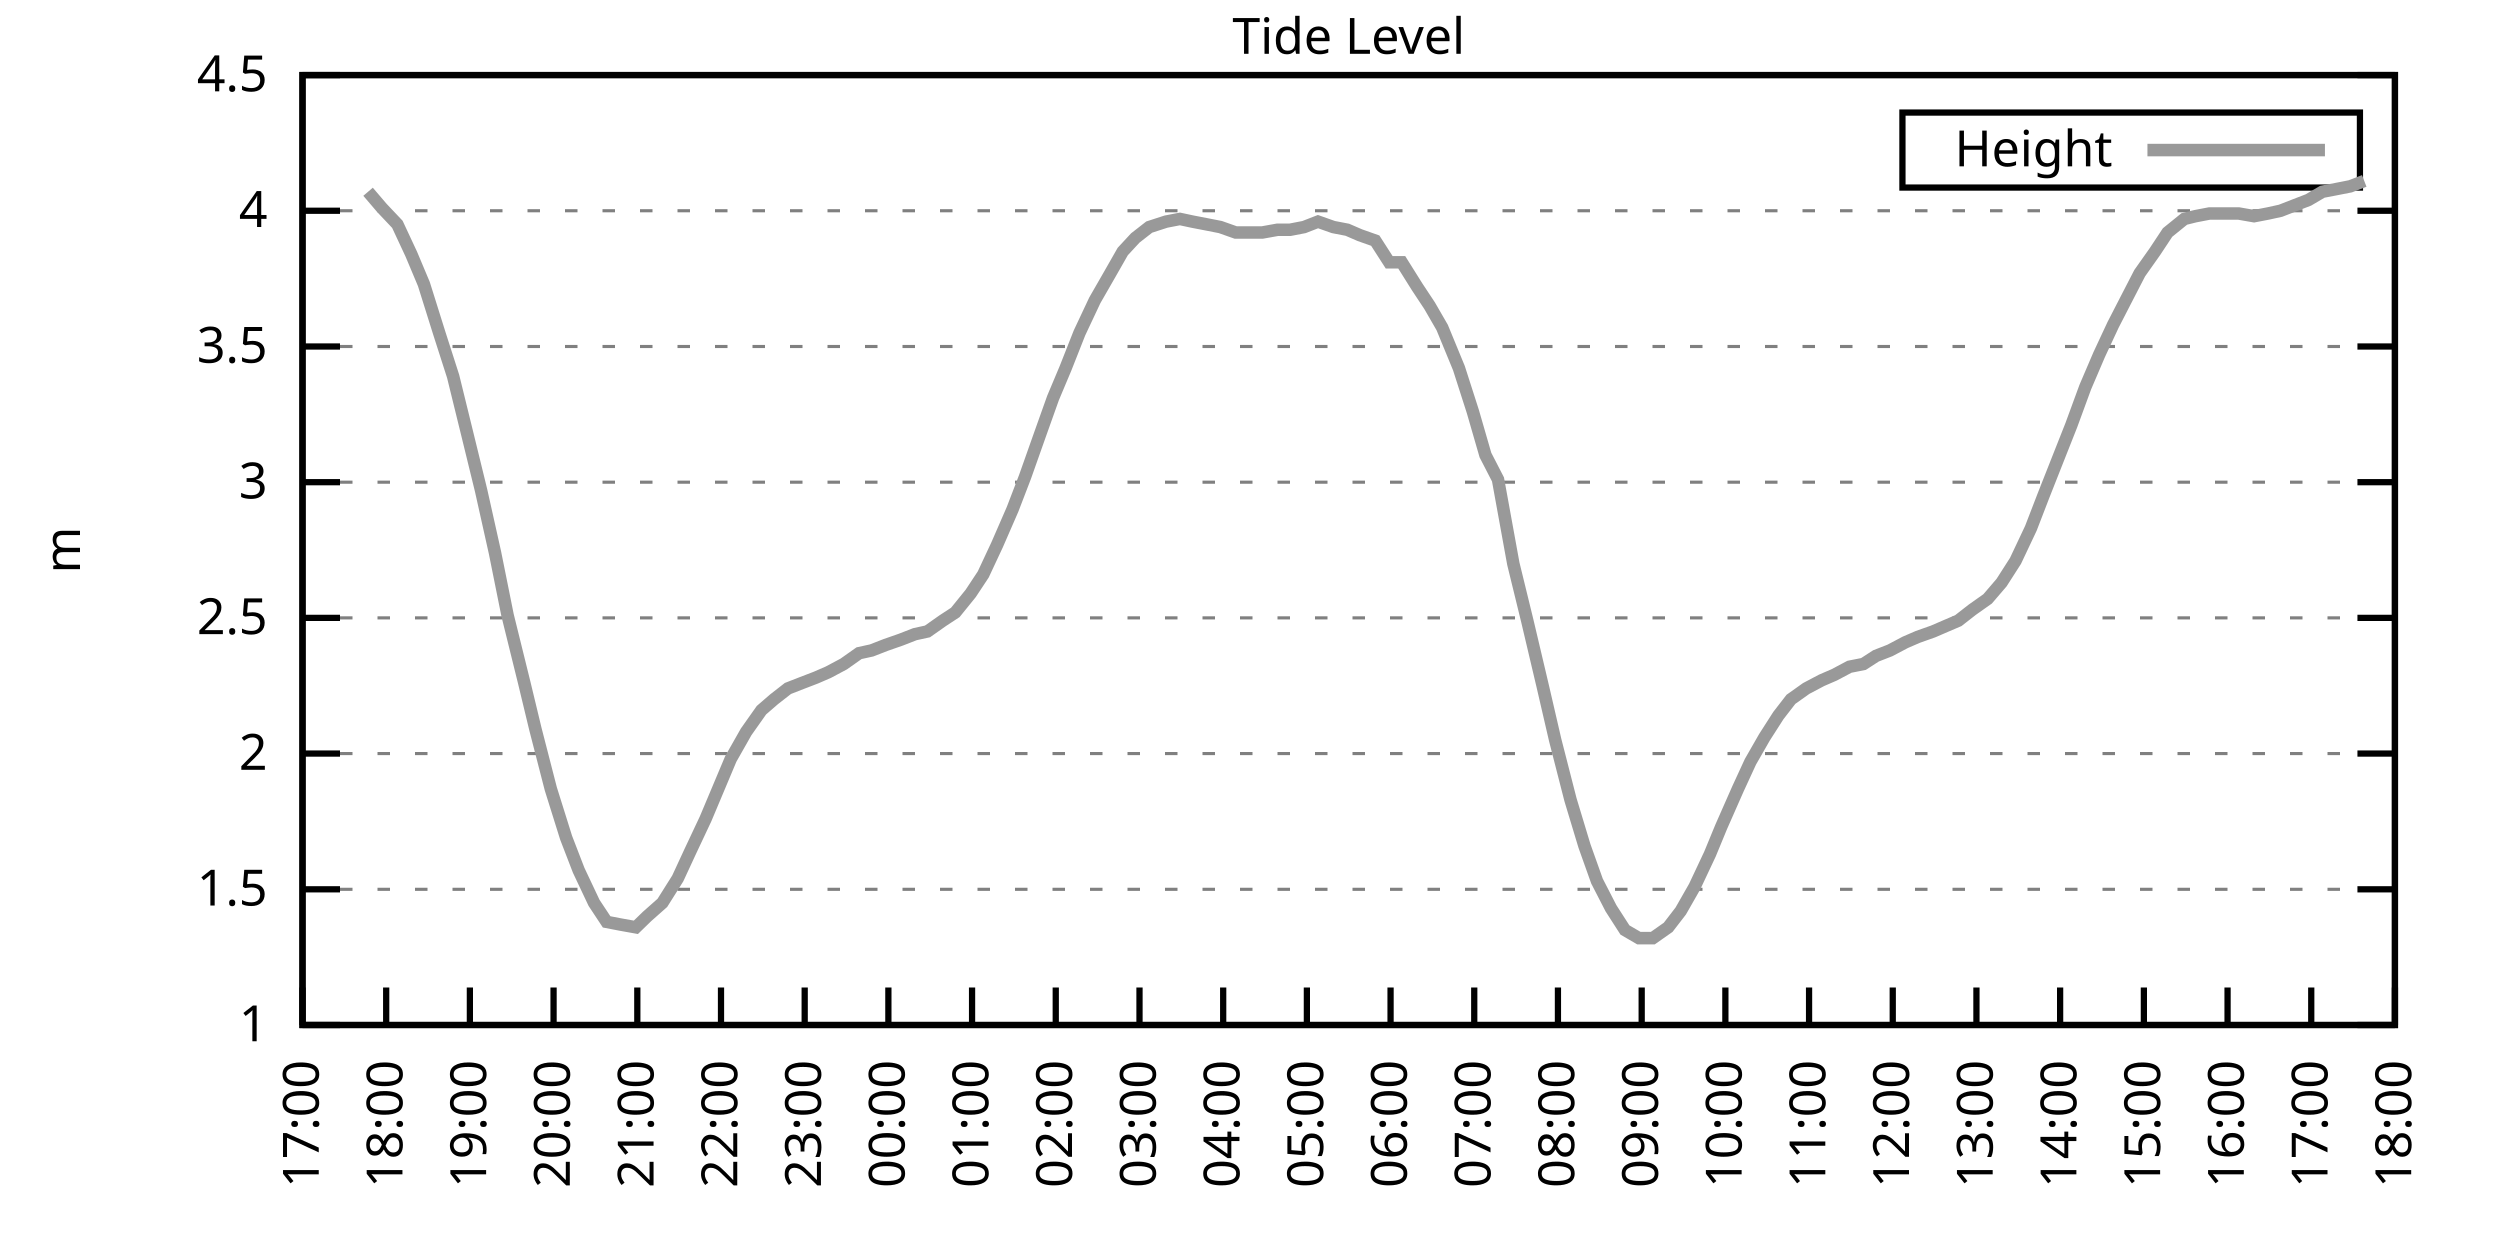
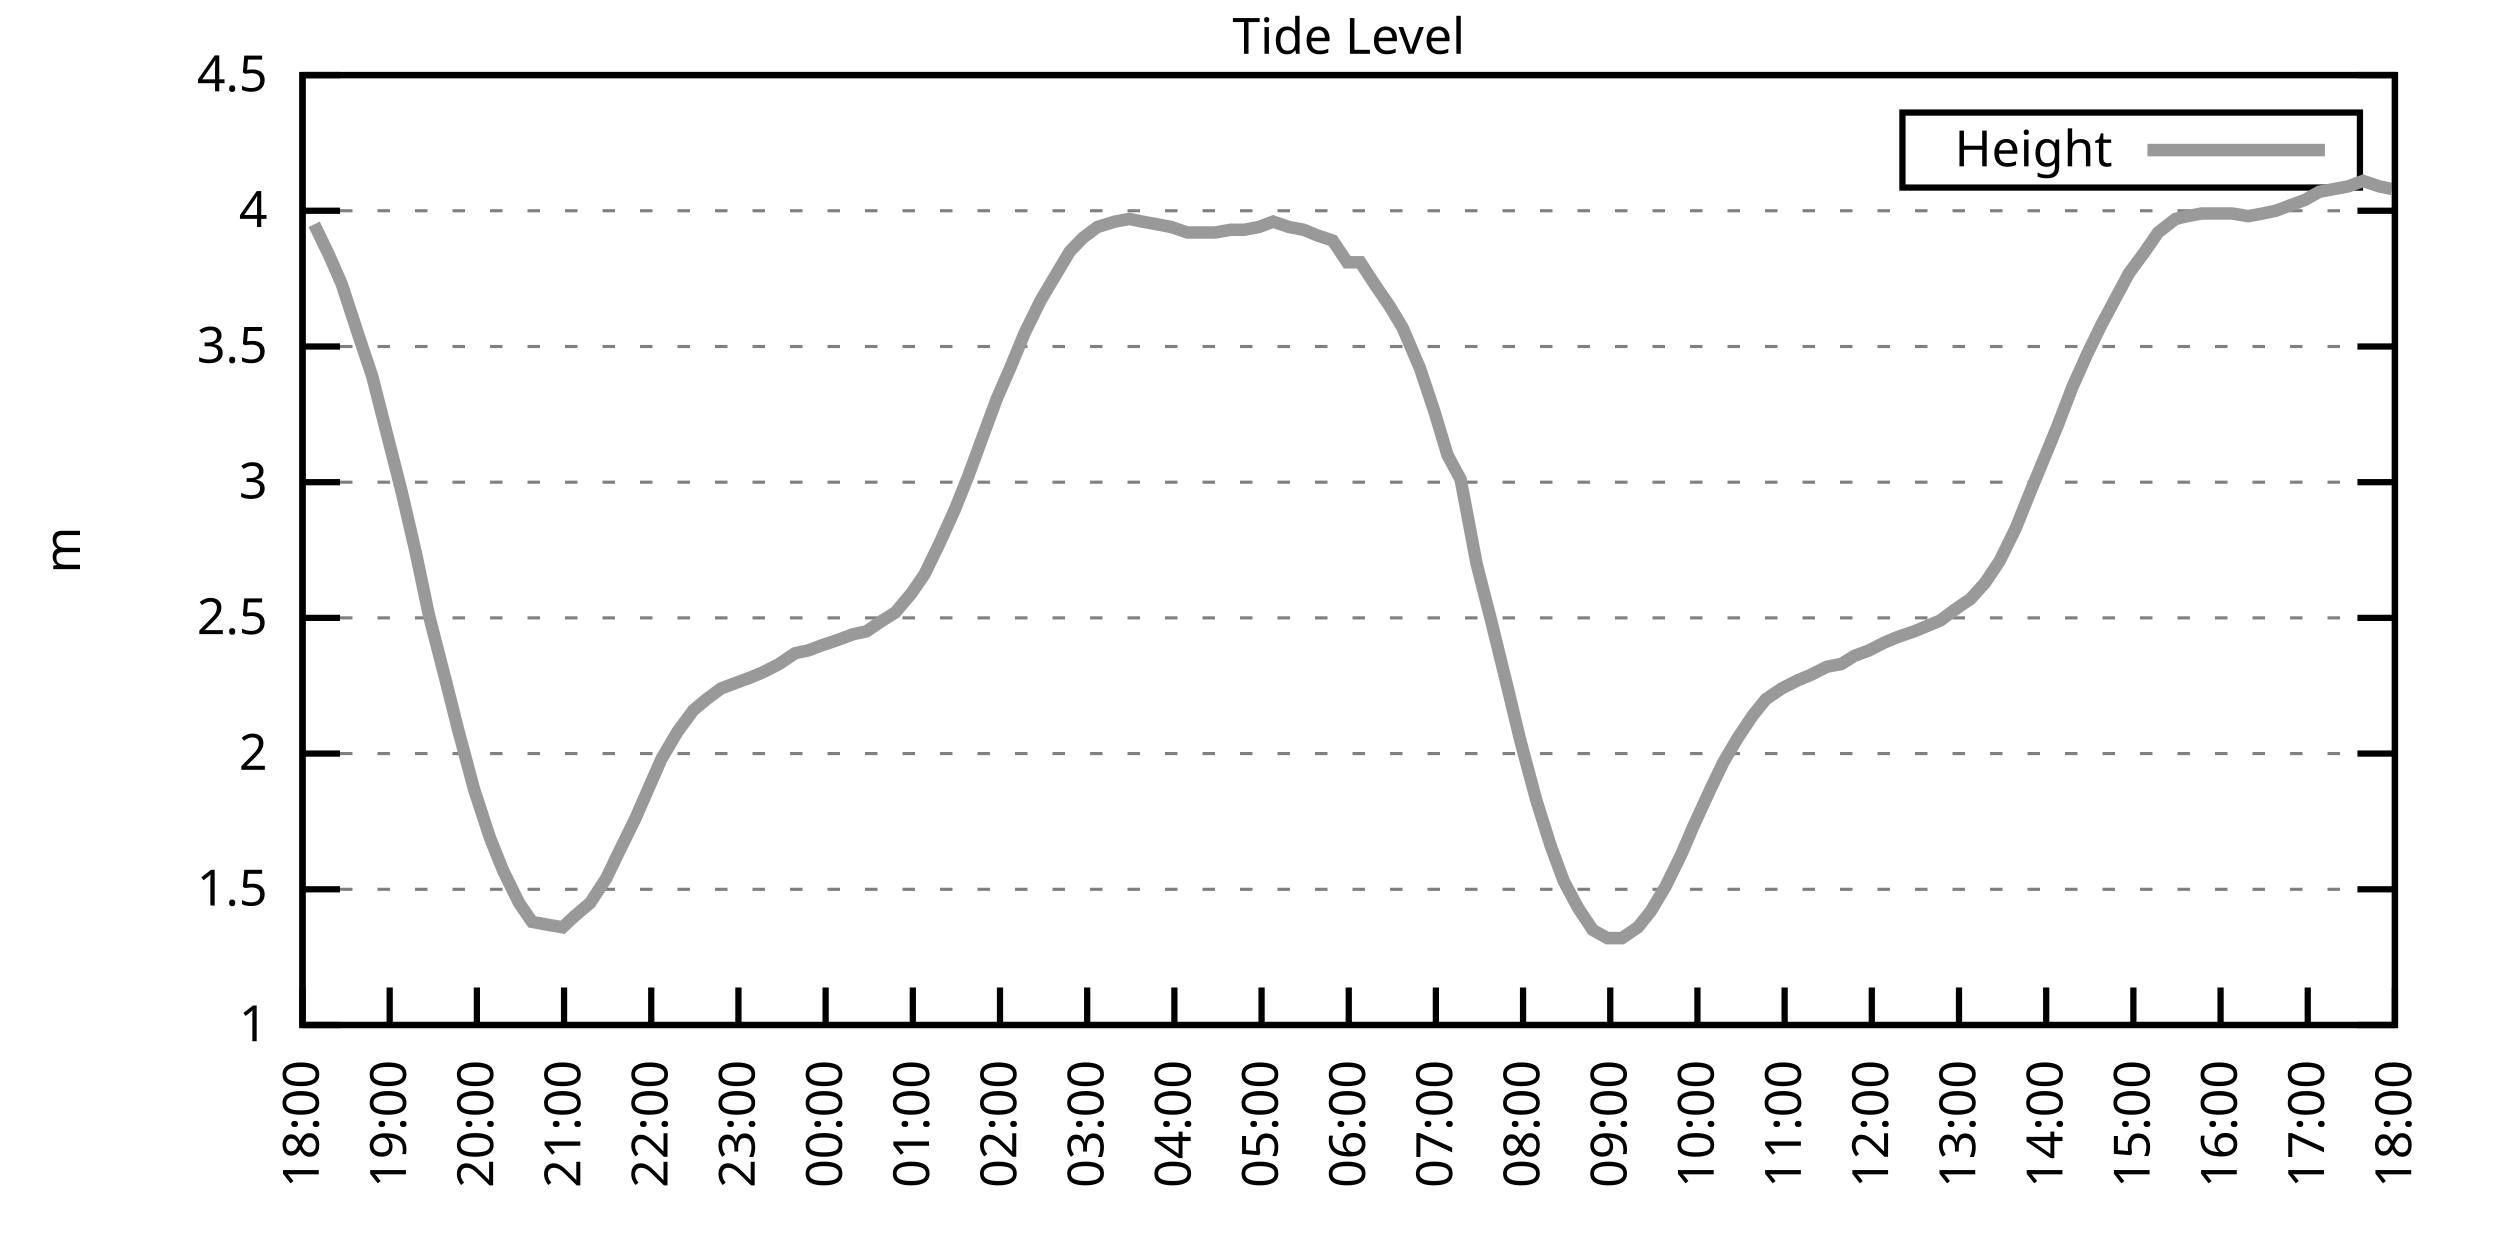
<svg xmlns="http://www.w3.org/2000/svg" xmlns:xlink="http://www.w3.org/1999/xlink" width="400" height="200" viewBox="0 0 400 200">
  <g id="gnuplot_canvas">
    <rect x="0" y="0" width="400" height="200" fill="none" />
    <defs>
      <circle id="gpDot" r="0.5" stroke-width="0.5" stroke="currentColor" />
      <path id="gpPt0" stroke-width="0.333" stroke="currentColor" d="M-1,0 h2 M0,-1 v2" />
      <path id="gpPt1" stroke-width="0.333" stroke="currentColor" d="M-1,-1 L1,1 M1,-1 L-1,1" />
      <path id="gpPt2" stroke-width="0.333" stroke="currentColor" d="M-1,0 L1,0 M0,-1 L0,1 M-1,-1 L1,1 M-1,1 L1,-1" />
      <rect id="gpPt3" stroke-width="0.333" stroke="currentColor" x="-1" y="-1" width="2" height="2" />
      <rect id="gpPt4" stroke-width="0.333" stroke="currentColor" fill="currentColor" x="-1" y="-1" width="2" height="2" />
      <circle id="gpPt5" stroke-width="0.333" stroke="currentColor" cx="0" cy="0" r="1" />
      <use xlink:href="#gpPt5" id="gpPt6" fill="currentColor" stroke="none" />
      <path id="gpPt7" stroke-width="0.333" stroke="currentColor" d="M0,-1.33 L-1.33,0.67 L1.33,0.67 z" />
      <use xlink:href="#gpPt7" id="gpPt8" fill="currentColor" stroke="none" />
      <use xlink:href="#gpPt7" id="gpPt9" stroke="currentColor" transform="rotate(180)" />
      <use xlink:href="#gpPt9" id="gpPt10" fill="currentColor" stroke="none" />
      <use xlink:href="#gpPt3" id="gpPt11" stroke="currentColor" transform="rotate(45)" />
      <use xlink:href="#gpPt11" id="gpPt12" fill="currentColor" stroke="none" />
      <path id="gpPt13" stroke-width="0.333" stroke="currentColor" d="M0,1.330 L1.265,0.411 L0.782,-1.067 L-0.782,-1.076 L-1.265,0.411 z" />
      <use xlink:href="#gpPt13" id="gpPt14" fill="currentColor" stroke="none" />
      <filter id="textbox" filterUnits="objectBoundingBox" x="0" y="0" height="1" width="1">
        <feFlood flood-color="white" flood-opacity="1" result="bgnd" />
        <feComposite in="SourceGraphic" in2="bgnd" operator="atop" />
      </filter>
      <filter id="greybox" filterUnits="objectBoundingBox" x="0" y="0" height="1" width="1">
        <feFlood flood-color="lightgrey" flood-opacity="1" result="grey" />
        <feComposite in="SourceGraphic" in2="grey" operator="atop" />
      </filter>
    </defs>
    <g fill="none" color="white" stroke="currentColor" stroke-width="1.00" stroke-linecap="butt" stroke-linejoin="miter">
</g>
    <g fill="none" color="black" stroke="currentColor" stroke-width="1.00" stroke-linecap="butt" stroke-linejoin="miter">
      <g stroke="none" shape-rendering="crispEdges">
        <polygon fill="rgb(255, 255, 255)" points="48.40,164.00 383.18,164.00 383.18,12.02 48.40,12.02 " />
      </g>
    </g>
    <g fill="none" color="black" stroke="currentColor" stroke-width="1.00" stroke-linecap="butt" stroke-linejoin="miter">
</g>
    <g fill="none" color="black" stroke="black" stroke-width="0.50" stroke-linecap="butt" stroke-linejoin="miter">
</g>
    <g fill="none" color="gray" stroke="currentColor" stroke-width="0.50" stroke-linecap="butt" stroke-linejoin="miter">
      <path stroke="gray" stroke-dasharray="2,4" class="gridline" d="M48.40,164.00 L383.19,164.00  " />
    </g>
    <g fill="none" color="gray" stroke="gray" stroke-width="1.00" stroke-linecap="butt" stroke-linejoin="miter">
</g>
    <g fill="none" color="black" stroke="currentColor" stroke-width="1.00" stroke-linecap="butt" stroke-linejoin="miter">
      <path stroke="black" d="M48.40,164.00 L54.40,164.00 M383.19,164.00 L377.19,164.00  " />
      <g transform="translate(42.80,166.60)" stroke="none" fill="black" font-family="Sans" font-size="8.00" text-anchor="end">
        <text>
          <tspan font-family="Sans"> 1</tspan>
        </text>
      </g>
    </g>
    <g fill="none" color="black" stroke="currentColor" stroke-width="1.00" stroke-linecap="butt" stroke-linejoin="miter">
</g>
    <g fill="none" color="black" stroke="black" stroke-width="0.50" stroke-linecap="butt" stroke-linejoin="miter">
</g>
    <g fill="none" color="gray" stroke="currentColor" stroke-width="0.50" stroke-linecap="butt" stroke-linejoin="miter">
      <path stroke="gray" stroke-dasharray="2,4" class="gridline" d="M48.40,142.29 L383.19,142.29  " />
    </g>
    <g fill="none" color="gray" stroke="gray" stroke-width="1.00" stroke-linecap="butt" stroke-linejoin="miter">
</g>
    <g fill="none" color="black" stroke="currentColor" stroke-width="1.00" stroke-linecap="butt" stroke-linejoin="miter">
      <path stroke="black" d="M48.40,142.29 L54.40,142.29 M383.19,142.29 L377.19,142.29  " />
      <g transform="translate(42.80,144.89)" stroke="none" fill="black" font-family="Sans" font-size="8.00" text-anchor="end">
        <text>
          <tspan font-family="Sans"> 1.5</tspan>
        </text>
      </g>
    </g>
    <g fill="none" color="black" stroke="currentColor" stroke-width="1.00" stroke-linecap="butt" stroke-linejoin="miter">
</g>
    <g fill="none" color="black" stroke="black" stroke-width="0.50" stroke-linecap="butt" stroke-linejoin="miter">
</g>
    <g fill="none" color="gray" stroke="currentColor" stroke-width="0.50" stroke-linecap="butt" stroke-linejoin="miter">
      <path stroke="gray" stroke-dasharray="2,4" class="gridline" d="M48.40,120.57 L383.19,120.57  " />
    </g>
    <g fill="none" color="gray" stroke="gray" stroke-width="1.00" stroke-linecap="butt" stroke-linejoin="miter">
</g>
    <g fill="none" color="black" stroke="currentColor" stroke-width="1.00" stroke-linecap="butt" stroke-linejoin="miter">
      <path stroke="black" d="M48.40,120.57 L54.40,120.57 M383.19,120.57 L377.19,120.57  " />
      <g transform="translate(42.80,123.17)" stroke="none" fill="black" font-family="Sans" font-size="8.00" text-anchor="end">
        <text>
          <tspan font-family="Sans"> 2</tspan>
        </text>
      </g>
    </g>
    <g fill="none" color="black" stroke="currentColor" stroke-width="1.00" stroke-linecap="butt" stroke-linejoin="miter">
</g>
    <g fill="none" color="black" stroke="black" stroke-width="0.50" stroke-linecap="butt" stroke-linejoin="miter">
</g>
    <g fill="none" color="gray" stroke="currentColor" stroke-width="0.50" stroke-linecap="butt" stroke-linejoin="miter">
      <path stroke="gray" stroke-dasharray="2,4" class="gridline" d="M48.40,98.86 L383.19,98.86  " />
    </g>
    <g fill="none" color="gray" stroke="gray" stroke-width="1.00" stroke-linecap="butt" stroke-linejoin="miter">
</g>
    <g fill="none" color="black" stroke="currentColor" stroke-width="1.00" stroke-linecap="butt" stroke-linejoin="miter">
      <path stroke="black" d="M48.40,98.86 L54.40,98.86 M383.19,98.86 L377.19,98.86  " />
      <g transform="translate(42.80,101.46)" stroke="none" fill="black" font-family="Sans" font-size="8.00" text-anchor="end">
        <text>
          <tspan font-family="Sans"> 2.5</tspan>
        </text>
      </g>
    </g>
    <g fill="none" color="black" stroke="currentColor" stroke-width="1.00" stroke-linecap="butt" stroke-linejoin="miter">
</g>
    <g fill="none" color="black" stroke="black" stroke-width="0.50" stroke-linecap="butt" stroke-linejoin="miter">
</g>
    <g fill="none" color="gray" stroke="currentColor" stroke-width="0.50" stroke-linecap="butt" stroke-linejoin="miter">
      <path stroke="gray" stroke-dasharray="2,4" class="gridline" d="M48.40,77.15 L383.19,77.15  " />
    </g>
    <g fill="none" color="gray" stroke="gray" stroke-width="1.00" stroke-linecap="butt" stroke-linejoin="miter">
</g>
    <g fill="none" color="black" stroke="currentColor" stroke-width="1.00" stroke-linecap="butt" stroke-linejoin="miter">
      <path stroke="black" d="M48.40,77.15 L54.40,77.15 M383.19,77.15 L377.19,77.15  " />
      <g transform="translate(42.80,79.75)" stroke="none" fill="black" font-family="Sans" font-size="8.00" text-anchor="end">
        <text>
          <tspan font-family="Sans"> 3</tspan>
        </text>
      </g>
    </g>
    <g fill="none" color="black" stroke="currentColor" stroke-width="1.00" stroke-linecap="butt" stroke-linejoin="miter">
</g>
    <g fill="none" color="black" stroke="black" stroke-width="0.50" stroke-linecap="butt" stroke-linejoin="miter">
</g>
    <g fill="none" color="gray" stroke="currentColor" stroke-width="0.50" stroke-linecap="butt" stroke-linejoin="miter">
      <path stroke="gray" stroke-dasharray="2,4" class="gridline" d="M48.40,55.44 L383.19,55.44  " />
    </g>
    <g fill="none" color="gray" stroke="gray" stroke-width="1.00" stroke-linecap="butt" stroke-linejoin="miter">
</g>
    <g fill="none" color="black" stroke="currentColor" stroke-width="1.00" stroke-linecap="butt" stroke-linejoin="miter">
      <path stroke="black" d="M48.40,55.44 L54.40,55.44 M383.19,55.44 L377.19,55.44  " />
      <g transform="translate(42.80,58.04)" stroke="none" fill="black" font-family="Sans" font-size="8.00" text-anchor="end">
        <text>
          <tspan font-family="Sans"> 3.5</tspan>
        </text>
      </g>
    </g>
    <g fill="none" color="black" stroke="currentColor" stroke-width="1.00" stroke-linecap="butt" stroke-linejoin="miter">
</g>
    <g fill="none" color="black" stroke="black" stroke-width="0.50" stroke-linecap="butt" stroke-linejoin="miter">
</g>
    <g fill="none" color="gray" stroke="currentColor" stroke-width="0.50" stroke-linecap="butt" stroke-linejoin="miter">
      <path stroke="gray" stroke-dasharray="2,4" class="gridline" d="M48.40,33.72 L383.19,33.72  " />
    </g>
    <g fill="none" color="gray" stroke="gray" stroke-width="1.00" stroke-linecap="butt" stroke-linejoin="miter">
</g>
    <g fill="none" color="black" stroke="currentColor" stroke-width="1.00" stroke-linecap="butt" stroke-linejoin="miter">
      <path stroke="black" d="M48.40,33.72 L54.40,33.72 M383.19,33.72 L377.19,33.72  " />
      <g transform="translate(42.80,36.32)" stroke="none" fill="black" font-family="Sans" font-size="8.00" text-anchor="end">
        <text>
          <tspan font-family="Sans"> 4</tspan>
        </text>
      </g>
    </g>
    <g fill="none" color="black" stroke="currentColor" stroke-width="1.00" stroke-linecap="butt" stroke-linejoin="miter">
</g>
    <g fill="none" color="black" stroke="black" stroke-width="0.50" stroke-linecap="butt" stroke-linejoin="miter">
</g>
    <g fill="none" color="gray" stroke="currentColor" stroke-width="0.50" stroke-linecap="butt" stroke-linejoin="miter">
      <path stroke="gray" stroke-dasharray="2,4" class="gridline" d="M48.40,12.01 L383.19,12.01  " />
    </g>
    <g fill="none" color="gray" stroke="gray" stroke-width="1.00" stroke-linecap="butt" stroke-linejoin="miter">
</g>
    <g fill="none" color="black" stroke="currentColor" stroke-width="1.00" stroke-linecap="butt" stroke-linejoin="miter">
      <path stroke="black" d="M48.40,12.01 L54.40,12.01 M383.19,12.01 L377.19,12.01  " />
      <g transform="translate(42.80,14.61)" stroke="none" fill="black" font-family="Sans" font-size="8.00" text-anchor="end">
        <text>
          <tspan font-family="Sans"> 4.5</tspan>
        </text>
      </g>
    </g>
    <g fill="none" color="black" stroke="currentColor" stroke-width="1.00" stroke-linecap="butt" stroke-linejoin="miter">
      <path stroke="black" d="M48.40,164.00 L48.40,158.00  " />
      <g transform="translate(51.00,169.60) rotate(270.00)" stroke="none" fill="black" font-family="Sans" font-size="8.00" text-anchor="end">
        <text>
-           <tspan font-family="Sans">17:00</tspan>
-         </text>
-       </g>
-     </g>
-     <g fill="none" color="black" stroke="currentColor" stroke-width="1.00" stroke-linecap="butt" stroke-linejoin="miter">
-       <path stroke="black" d="M61.79,164.00 L61.79,158.00  " />
-       <g transform="translate(64.39,169.60) rotate(270.00)" stroke="none" fill="black" font-family="Sans" font-size="8.00" text-anchor="end">
-         <text>
          <tspan font-family="Sans">18:00</tspan>
        </text>
      </g>
    </g>
    <g fill="none" color="black" stroke="currentColor" stroke-width="1.00" stroke-linecap="butt" stroke-linejoin="miter">
-       <path stroke="black" d="M75.18,164.00 L75.18,158.00  " />
-       <g transform="translate(77.78,169.60) rotate(270.00)" stroke="none" fill="black" font-family="Sans" font-size="8.00" text-anchor="end">
+       <path stroke="black" d="M62.35,164.00 L62.35,158.00  " />
+       <g transform="translate(64.95,169.60) rotate(270.00)" stroke="none" fill="black" font-family="Sans" font-size="8.00" text-anchor="end">
        <text>
          <tspan font-family="Sans">19:00</tspan>
        </text>
      </g>
    </g>
    <g fill="none" color="black" stroke="currentColor" stroke-width="1.00" stroke-linecap="butt" stroke-linejoin="miter">
-       <path stroke="black" d="M88.57,164.00 L88.57,158.00  " />
-       <g transform="translate(91.17,169.60) rotate(270.00)" stroke="none" fill="black" font-family="Sans" font-size="8.00" text-anchor="end">
+       <path stroke="black" d="M76.30,164.00 L76.30,158.00  " />
+       <g transform="translate(78.90,169.60) rotate(270.00)" stroke="none" fill="black" font-family="Sans" font-size="8.00" text-anchor="end">
        <text>
          <tspan font-family="Sans">20:00</tspan>
        </text>
      </g>
    </g>
    <g fill="none" color="black" stroke="currentColor" stroke-width="1.00" stroke-linecap="butt" stroke-linejoin="miter">
-       <path stroke="black" d="M101.97,164.00 L101.97,158.00  " />
-       <g transform="translate(104.57,169.60) rotate(270.00)" stroke="none" fill="black" font-family="Sans" font-size="8.00" text-anchor="end">
+       <path stroke="black" d="M90.25,164.00 L90.25,158.00  " />
+       <g transform="translate(92.85,169.60) rotate(270.00)" stroke="none" fill="black" font-family="Sans" font-size="8.00" text-anchor="end">
        <text>
          <tspan font-family="Sans">21:00</tspan>
        </text>
      </g>
    </g>
    <g fill="none" color="black" stroke="currentColor" stroke-width="1.00" stroke-linecap="butt" stroke-linejoin="miter">
-       <path stroke="black" d="M115.36,164.00 L115.36,158.00  " />
-       <g transform="translate(117.96,169.60) rotate(270.00)" stroke="none" fill="black" font-family="Sans" font-size="8.00" text-anchor="end">
+       <path stroke="black" d="M104.20,164.00 L104.20,158.00  " />
+       <g transform="translate(106.80,169.60) rotate(270.00)" stroke="none" fill="black" font-family="Sans" font-size="8.00" text-anchor="end">
        <text>
          <tspan font-family="Sans">22:00</tspan>
        </text>
      </g>
    </g>
    <g fill="none" color="black" stroke="currentColor" stroke-width="1.00" stroke-linecap="butt" stroke-linejoin="miter">
-       <path stroke="black" d="M128.75,164.00 L128.75,158.00  " />
-       <g transform="translate(131.35,169.60) rotate(270.00)" stroke="none" fill="black" font-family="Sans" font-size="8.00" text-anchor="end">
+       <path stroke="black" d="M118.15,164.00 L118.15,158.00  " />
+       <g transform="translate(120.75,169.60) rotate(270.00)" stroke="none" fill="black" font-family="Sans" font-size="8.00" text-anchor="end">
        <text>
          <tspan font-family="Sans">23:00</tspan>
        </text>
      </g>
    </g>
    <g fill="none" color="black" stroke="currentColor" stroke-width="1.00" stroke-linecap="butt" stroke-linejoin="miter">
-       <path stroke="black" d="M142.14,164.00 L142.14,158.00  " />
-       <g transform="translate(144.74,169.60) rotate(270.00)" stroke="none" fill="black" font-family="Sans" font-size="8.00" text-anchor="end">
+       <path stroke="black" d="M132.10,164.00 L132.10,158.00  " />
+       <g transform="translate(134.70,169.60) rotate(270.00)" stroke="none" fill="black" font-family="Sans" font-size="8.00" text-anchor="end">
        <text>
          <tspan font-family="Sans">00:00</tspan>
        </text>
      </g>
    </g>
    <g fill="none" color="black" stroke="currentColor" stroke-width="1.00" stroke-linecap="butt" stroke-linejoin="miter">
-       <path stroke="black" d="M155.53,164.00 L155.53,158.00  " />
-       <g transform="translate(158.13,169.60) rotate(270.00)" stroke="none" fill="black" font-family="Sans" font-size="8.00" text-anchor="end">
+       <path stroke="black" d="M146.05,164.00 L146.05,158.00  " />
+       <g transform="translate(148.65,169.60) rotate(270.00)" stroke="none" fill="black" font-family="Sans" font-size="8.00" text-anchor="end">
        <text>
          <tspan font-family="Sans">01:00</tspan>
        </text>
      </g>
    </g>
    <g fill="none" color="black" stroke="currentColor" stroke-width="1.00" stroke-linecap="butt" stroke-linejoin="miter">
-       <path stroke="black" d="M168.92,164.00 L168.92,158.00  " />
-       <g transform="translate(171.52,169.60) rotate(270.00)" stroke="none" fill="black" font-family="Sans" font-size="8.00" text-anchor="end">
+       <path stroke="black" d="M160.00,164.00 L160.00,158.00  " />
+       <g transform="translate(162.60,169.60) rotate(270.00)" stroke="none" fill="black" font-family="Sans" font-size="8.00" text-anchor="end">
        <text>
          <tspan font-family="Sans">02:00</tspan>
        </text>
      </g>
    </g>
    <g fill="none" color="black" stroke="currentColor" stroke-width="1.00" stroke-linecap="butt" stroke-linejoin="miter">
-       <path stroke="black" d="M182.32,164.00 L182.32,158.00  " />
-       <g transform="translate(184.92,169.60) rotate(270.00)" stroke="none" fill="black" font-family="Sans" font-size="8.00" text-anchor="end">
+       <path stroke="black" d="M173.95,164.00 L173.95,158.00  " />
+       <g transform="translate(176.55,169.60) rotate(270.00)" stroke="none" fill="black" font-family="Sans" font-size="8.00" text-anchor="end">
        <text>
          <tspan font-family="Sans">03:00</tspan>
        </text>
      </g>
    </g>
    <g fill="none" color="black" stroke="currentColor" stroke-width="1.00" stroke-linecap="butt" stroke-linejoin="miter">
-       <path stroke="black" d="M195.71,164.00 L195.71,158.00  " />
-       <g transform="translate(198.31,169.60) rotate(270.00)" stroke="none" fill="black" font-family="Sans" font-size="8.00" text-anchor="end">
+       <path stroke="black" d="M187.90,164.00 L187.90,158.00  " />
+       <g transform="translate(190.50,169.60) rotate(270.00)" stroke="none" fill="black" font-family="Sans" font-size="8.00" text-anchor="end">
        <text>
          <tspan font-family="Sans">04:00</tspan>
        </text>
      </g>
    </g>
    <g fill="none" color="black" stroke="currentColor" stroke-width="1.00" stroke-linecap="butt" stroke-linejoin="miter">
-       <path stroke="black" d="M209.10,164.00 L209.10,158.00  " />
-       <g transform="translate(211.70,169.60) rotate(270.00)" stroke="none" fill="black" font-family="Sans" font-size="8.00" text-anchor="end">
+       <path stroke="black" d="M201.85,164.00 L201.85,158.00  " />
+       <g transform="translate(204.45,169.60) rotate(270.00)" stroke="none" fill="black" font-family="Sans" font-size="8.00" text-anchor="end">
        <text>
          <tspan font-family="Sans">05:00</tspan>
        </text>
      </g>
    </g>
    <g fill="none" color="black" stroke="currentColor" stroke-width="1.00" stroke-linecap="butt" stroke-linejoin="miter">
-       <path stroke="black" d="M222.49,164.00 L222.49,158.00  " />
-       <g transform="translate(225.09,169.60) rotate(270.00)" stroke="none" fill="black" font-family="Sans" font-size="8.00" text-anchor="end">
+       <path stroke="black" d="M215.80,164.00 L215.80,158.00  " />
+       <g transform="translate(218.40,169.60) rotate(270.00)" stroke="none" fill="black" font-family="Sans" font-size="8.00" text-anchor="end">
        <text>
          <tspan font-family="Sans">06:00</tspan>
        </text>
      </g>
    </g>
    <g fill="none" color="black" stroke="currentColor" stroke-width="1.00" stroke-linecap="butt" stroke-linejoin="miter">
-       <path stroke="black" d="M235.88,164.00 L235.88,158.00  " />
-       <g transform="translate(238.48,169.60) rotate(270.00)" stroke="none" fill="black" font-family="Sans" font-size="8.00" text-anchor="end">
+       <path stroke="black" d="M229.74,164.00 L229.74,158.00  " />
+       <g transform="translate(232.34,169.60) rotate(270.00)" stroke="none" fill="black" font-family="Sans" font-size="8.00" text-anchor="end">
        <text>
          <tspan font-family="Sans">07:00</tspan>
        </text>
      </g>
    </g>
    <g fill="none" color="black" stroke="currentColor" stroke-width="1.00" stroke-linecap="butt" stroke-linejoin="miter">
-       <path stroke="black" d="M249.27,164.00 L249.27,158.00  " />
-       <g transform="translate(251.87,169.60) rotate(270.00)" stroke="none" fill="black" font-family="Sans" font-size="8.00" text-anchor="end">
+       <path stroke="black" d="M243.69,164.00 L243.69,158.00  " />
+       <g transform="translate(246.29,169.60) rotate(270.00)" stroke="none" fill="black" font-family="Sans" font-size="8.00" text-anchor="end">
        <text>
          <tspan font-family="Sans">08:00</tspan>
        </text>
      </g>
    </g>
    <g fill="none" color="black" stroke="currentColor" stroke-width="1.00" stroke-linecap="butt" stroke-linejoin="miter">
-       <path stroke="black" d="M262.67,164.00 L262.67,158.00  " />
-       <g transform="translate(265.27,169.60) rotate(270.00)" stroke="none" fill="black" font-family="Sans" font-size="8.00" text-anchor="end">
+       <path stroke="black" d="M257.64,164.00 L257.64,158.00  " />
+       <g transform="translate(260.24,169.60) rotate(270.00)" stroke="none" fill="black" font-family="Sans" font-size="8.00" text-anchor="end">
        <text>
          <tspan font-family="Sans">09:00</tspan>
        </text>
      </g>
    </g>
    <g fill="none" color="black" stroke="currentColor" stroke-width="1.00" stroke-linecap="butt" stroke-linejoin="miter">
-       <path stroke="black" d="M276.06,164.00 L276.06,158.00  " />
-       <g transform="translate(278.66,169.60) rotate(270.00)" stroke="none" fill="black" font-family="Sans" font-size="8.00" text-anchor="end">
+       <path stroke="black" d="M271.59,164.00 L271.59,158.00  " />
+       <g transform="translate(274.19,169.60) rotate(270.00)" stroke="none" fill="black" font-family="Sans" font-size="8.00" text-anchor="end">
        <text>
          <tspan font-family="Sans">10:00</tspan>
        </text>
      </g>
    </g>
    <g fill="none" color="black" stroke="currentColor" stroke-width="1.00" stroke-linecap="butt" stroke-linejoin="miter">
-       <path stroke="black" d="M289.45,164.00 L289.45,158.00  " />
-       <g transform="translate(292.05,169.60) rotate(270.00)" stroke="none" fill="black" font-family="Sans" font-size="8.00" text-anchor="end">
+       <path stroke="black" d="M285.54,164.00 L285.54,158.00  " />
+       <g transform="translate(288.14,169.60) rotate(270.00)" stroke="none" fill="black" font-family="Sans" font-size="8.00" text-anchor="end">
        <text>
          <tspan font-family="Sans">11:00</tspan>
        </text>
      </g>
    </g>
    <g fill="none" color="black" stroke="currentColor" stroke-width="1.00" stroke-linecap="butt" stroke-linejoin="miter">
-       <path stroke="black" d="M302.84,164.00 L302.84,158.00  " />
-       <g transform="translate(305.44,169.60) rotate(270.00)" stroke="none" fill="black" font-family="Sans" font-size="8.00" text-anchor="end">
+       <path stroke="black" d="M299.49,164.00 L299.49,158.00  " />
+       <g transform="translate(302.09,169.60) rotate(270.00)" stroke="none" fill="black" font-family="Sans" font-size="8.00" text-anchor="end">
        <text>
          <tspan font-family="Sans">12:00</tspan>
        </text>
      </g>
    </g>
    <g fill="none" color="black" stroke="currentColor" stroke-width="1.00" stroke-linecap="butt" stroke-linejoin="miter">
-       <path stroke="black" d="M316.23,164.00 L316.23,158.00  " />
-       <g transform="translate(318.83,169.60) rotate(270.00)" stroke="none" fill="black" font-family="Sans" font-size="8.00" text-anchor="end">
+       <path stroke="black" d="M313.44,164.00 L313.44,158.00  " />
+       <g transform="translate(316.04,169.60) rotate(270.00)" stroke="none" fill="black" font-family="Sans" font-size="8.00" text-anchor="end">
        <text>
          <tspan font-family="Sans">13:00</tspan>
        </text>
      </g>
    </g>
    <g fill="none" color="black" stroke="currentColor" stroke-width="1.00" stroke-linecap="butt" stroke-linejoin="miter">
-       <path stroke="black" d="M329.62,164.00 L329.62,158.00  " />
-       <g transform="translate(332.22,169.60) rotate(270.00)" stroke="none" fill="black" font-family="Sans" font-size="8.00" text-anchor="end">
+       <path stroke="black" d="M327.39,164.00 L327.39,158.00  " />
+       <g transform="translate(329.99,169.60) rotate(270.00)" stroke="none" fill="black" font-family="Sans" font-size="8.00" text-anchor="end">
        <text>
          <tspan font-family="Sans">14:00</tspan>
        </text>
      </g>
    </g>
    <g fill="none" color="black" stroke="currentColor" stroke-width="1.00" stroke-linecap="butt" stroke-linejoin="miter">
-       <path stroke="black" d="M343.02,164.00 L343.02,158.00  " />
-       <g transform="translate(345.62,169.60) rotate(270.00)" stroke="none" fill="black" font-family="Sans" font-size="8.00" text-anchor="end">
+       <path stroke="black" d="M341.34,164.00 L341.34,158.00  " />
+       <g transform="translate(343.94,169.60) rotate(270.00)" stroke="none" fill="black" font-family="Sans" font-size="8.00" text-anchor="end">
        <text>
          <tspan font-family="Sans">15:00</tspan>
        </text>
      </g>
    </g>
    <g fill="none" color="black" stroke="currentColor" stroke-width="1.00" stroke-linecap="butt" stroke-linejoin="miter">
-       <path stroke="black" d="M356.41,164.00 L356.41,158.00  " />
-       <g transform="translate(359.01,169.60) rotate(270.00)" stroke="none" fill="black" font-family="Sans" font-size="8.00" text-anchor="end">
+       <path stroke="black" d="M355.29,164.00 L355.29,158.00  " />
+       <g transform="translate(357.89,169.60) rotate(270.00)" stroke="none" fill="black" font-family="Sans" font-size="8.00" text-anchor="end">
        <text>
          <tspan font-family="Sans">16:00</tspan>
        </text>
      </g>
    </g>
    <g fill="none" color="black" stroke="currentColor" stroke-width="1.00" stroke-linecap="butt" stroke-linejoin="miter">
-       <path stroke="black" d="M369.80,164.00 L369.80,158.00  " />
-       <g transform="translate(372.40,169.60) rotate(270.00)" stroke="none" fill="black" font-family="Sans" font-size="8.00" text-anchor="end">
+       <path stroke="black" d="M369.24,164.00 L369.24,158.00  " />
+       <g transform="translate(371.84,169.60) rotate(270.00)" stroke="none" fill="black" font-family="Sans" font-size="8.00" text-anchor="end">
        <text>
          <tspan font-family="Sans">17:00</tspan>
        </text>
      </g>
    </g>
    <g fill="none" color="black" stroke="currentColor" stroke-width="1.00" stroke-linecap="butt" stroke-linejoin="miter">
      <path stroke="black" d="M383.19,164.00 L383.19,158.00  " />
      <g transform="translate(385.79,169.60) rotate(270.00)" stroke="none" fill="black" font-family="Sans" font-size="8.00" text-anchor="end">
        <text>
          <tspan font-family="Sans">18:00</tspan>
        </text>
      </g>
    </g>
    <g fill="none" color="black" stroke="currentColor" stroke-width="1.00" stroke-linecap="butt" stroke-linejoin="miter">
</g>
    <g fill="none" color="black" stroke="currentColor" stroke-width="1.00" stroke-linecap="butt" stroke-linejoin="miter">
      <path stroke="black" d="M48.40,12.01 L48.40,164.00 L383.19,164.00 L383.19,12.01 L48.40,12.01 Z  " />
    </g>
    <g fill="none" color="black" stroke="currentColor" stroke-width="1.00" stroke-linecap="butt" stroke-linejoin="miter">
</g>
    <g fill="none" color="black" stroke="currentColor" stroke-width="1.00" stroke-linecap="butt" stroke-linejoin="miter">
      <path stroke="black" d="M304.39,30.01 L304.39,18.01 L377.59,18.01 L377.59,30.01 L304.39,30.01 Z  " />
    </g>
    <g id="Tide_level_plot_1">
      <g fill="none" color="white" stroke="black" stroke-width="2.00" stroke-linecap="butt" stroke-linejoin="miter">
</g>
      <g fill="none" color="black" stroke="currentColor" stroke-width="2.00" stroke-linecap="butt" stroke-linejoin="miter">
        <g transform="translate(337.99,26.61)" stroke="none" fill="black" font-family="Sans" font-size="8.00" text-anchor="end">
          <text>
            <tspan font-family="Sans">Height</tspan>
          </text>
        </g>
      </g>
      <g fill="none" color="black" stroke="currentColor" stroke-width="2.00" stroke-linecap="butt" stroke-linejoin="miter">
-         <path stroke="rgb(153, 153, 153)" d="M343.59,24.01 L371.99,24.01 M58.89,30.68 L61.12,33.29 L63.58,35.89 L65.81,40.67 L67.82,45.45 L70.27,53.26   L72.50,60.21 L74.74,69.33 L76.97,78.45 L79.20,88.44 L81.21,98.43 L83.89,109.28 L85.67,116.67 L88.13,126.22   L90.58,134.04 L92.59,139.25 L95.05,144.46 L97.06,147.50 L99.29,147.93 L101.74,148.37 L103.53,146.63 L105.98,144.46   L108.44,140.55 L110.45,136.21 L112.90,131.00 L114.91,126.22 L116.92,121.44 L119.38,117.10 L121.83,113.63 L123.84,111.89   L126.07,110.15 L128.30,109.28 L130.54,108.42 L132.54,107.55 L135.00,106.24 L137.45,104.51 L139.46,104.07 L141.69,103.20   L144.15,102.34 L146.38,101.47 L148.39,101.03 L150.85,99.30 L152.85,97.99 L155.31,94.95 L157.32,91.91 L159.55,87.14   L162.01,81.49 L164.01,76.28 L166.47,69.33 L168.48,63.69 L170.49,58.91 L172.72,53.26 L175.17,48.05 L177.41,44.15   L179.64,40.24 L181.65,38.07 L183.88,36.33 L186.56,35.46 L188.79,35.03 L190.80,35.46 L193.03,35.89 L195.26,36.33   L197.72,37.20 L199.73,37.20 L201.96,37.20 L204.41,36.76 L206.42,36.76 L208.65,36.33 L210.88,35.46 L213.34,36.33   L215.57,36.76 L217.58,37.63 L220.04,38.50 L222.27,41.97 L224.28,41.97 L226.73,45.88 L228.74,48.92 L230.75,52.40   L233.43,58.91 L235.66,65.86 L237.67,72.81 L239.68,76.71 L242.13,90.18 L244.36,99.30 L246.82,109.72 L248.83,118.40   L251.28,127.96 L253.51,135.34 L255.52,140.98 L257.76,145.33 L259.99,148.80 L262.22,150.10 L264.45,150.10 L266.91,148.37   L268.92,145.76 L271.15,141.85 L273.60,136.64 L275.39,132.30 L278.07,126.22 L280.07,121.88 L282.31,117.97 L284.54,114.49   L286.55,111.89 L289.00,110.15 L291.46,108.85 L293.47,107.98 L295.92,106.68 L298.15,106.24 L300.16,104.94 L302.39,104.07   L304.85,102.77 L306.86,101.90 L309.31,101.03 L311.32,100.16 L313.33,99.30 L315.56,97.56 L318.02,95.82 L320.25,93.22   L322.48,89.74 L324.94,84.53 L326.95,79.32 L329.18,73.67 L331.41,68.03 L333.64,61.95 L335.87,56.74 L338.10,51.96   L340.56,47.18 L342.35,43.71 L344.80,40.24 L346.81,37.20 L349.49,35.03 L351.27,34.59 L353.51,34.16 L355.74,34.16   L358.19,34.16 L360.65,34.59 L362.88,34.16 L364.89,33.72 L367.12,32.85 L369.35,31.99 L371.58,30.68 L373.82,30.25   L376.05,29.81 L378.28,28.95  " />
+         <path stroke="rgb(153, 153, 153)" d="M343.59,24.01 L371.99,24.01 M50.26,35.89 L52.58,40.67 L54.68,45.45 L57.23,53.26 L59.56,60.21 L61.88,69.33   L64.21,78.45 L66.53,88.44 L68.63,98.43 L71.42,109.28 L73.28,116.67 L75.83,126.22 L78.39,134.04 L80.48,139.25   L83.04,144.46 L85.13,147.50 L87.46,147.93 L90.02,148.37 L91.88,146.63 L94.43,144.46 L96.99,140.55 L99.08,136.21   L101.64,131.00 L103.73,126.22 L105.83,121.44 L108.38,117.10 L110.94,113.63 L113.03,111.89 L115.36,110.15 L117.68,109.28   L120.01,108.42 L122.10,107.55 L124.66,106.24 L127.22,104.51 L129.31,104.07 L131.63,103.20 L134.19,102.34 L136.51,101.47   L138.61,101.03 L141.16,99.30 L143.26,97.99 L145.81,94.95 L147.91,91.91 L150.23,87.14 L152.79,81.49 L154.88,76.28   L157.44,69.33 L159.53,63.69 L161.62,58.91 L163.95,53.26 L166.51,48.05 L168.83,44.15 L171.16,40.24 L173.25,38.07   L175.57,36.33 L178.36,35.46 L180.69,35.03 L182.78,35.46 L185.11,35.89 L187.43,36.33 L189.99,37.20 L192.08,37.20   L194.41,37.20 L196.96,36.76 L199.06,36.76 L201.38,36.33 L203.71,35.46 L206.26,36.33 L208.59,36.76 L210.68,37.63   L213.24,38.50 L215.56,41.97 L217.65,41.97 L220.21,45.88 L222.30,48.92 L224.40,52.40 L227.19,58.91 L229.51,65.86   L231.60,72.81 L233.70,76.71 L236.25,90.18 L238.58,99.30 L241.14,109.72 L243.23,118.40 L245.79,127.96 L248.11,135.34   L250.20,140.98 L252.53,145.33 L254.85,148.80 L257.18,150.10 L259.50,150.10 L262.06,148.37 L264.15,145.76 L266.48,141.85   L269.04,136.64 L270.90,132.30 L273.69,126.22 L275.78,121.88 L278.10,117.97 L280.43,114.49 L282.52,111.89 L285.08,110.15   L287.64,108.85 L289.73,107.98 L292.29,106.68 L294.61,106.24 L296.70,104.94 L299.03,104.07 L301.58,102.77 L303.68,101.90   L306.23,101.03 L308.33,100.16 L310.42,99.30 L312.74,97.56 L315.30,95.82 L317.63,93.22 L319.95,89.74 L322.51,84.53   L324.60,79.32 L326.93,73.67 L329.25,68.03 L331.58,61.95 L333.90,56.74 L336.23,51.96 L338.78,47.18 L340.64,43.71   L343.20,40.24 L345.29,37.20 L348.08,35.03 L349.94,34.59 L352.27,34.16 L354.59,34.16 L357.15,34.16 L359.71,34.59   L362.03,34.16 L364.13,33.72 L366.45,32.85 L368.78,31.99 L371.10,30.68 L373.43,30.25 L375.75,29.81 L378.08,28.95   L380.63,29.81 L382.73,30.25  " />
      </g>
    </g>
    <g fill="none" color="black" stroke="currentColor" stroke-width="2.00" stroke-linecap="butt" stroke-linejoin="miter">
</g>
    <g fill="none" color="black" stroke="black" stroke-width="1.00" stroke-linecap="butt" stroke-linejoin="miter">
</g>
    <g fill="none" color="black" stroke="currentColor" stroke-width="1.00" stroke-linecap="butt" stroke-linejoin="miter">
      <path stroke="black" d="M48.40,12.01 L48.40,164.00 L383.19,164.00 L383.19,12.01 L48.40,12.01 Z  " />
      <g transform="translate(12.80,88.01) rotate(270.00)" stroke="none" fill="black" font-family="Sans" font-size="8.00" text-anchor="middle">
        <text>
          <tspan font-family="Sans">m</tspan>
        </text>
      </g>
    </g>
    <g fill="none" color="black" stroke="currentColor" stroke-width="1.00" stroke-linecap="butt" stroke-linejoin="miter">
</g>
    <g fill="none" color="black" stroke="currentColor" stroke-width="1.00" stroke-linecap="butt" stroke-linejoin="miter">
      <g transform="translate(215.79,8.61)" stroke="none" fill="black" font-family="Sans" font-size="8.00" text-anchor="middle">
        <text>
          <tspan font-family="Sans">Tide Level</tspan>
        </text>
      </g>
    </g>
    <g fill="none" color="black" stroke="currentColor" stroke-width="1.00" stroke-linecap="butt" stroke-linejoin="miter">
</g>
  </g>
</svg>
